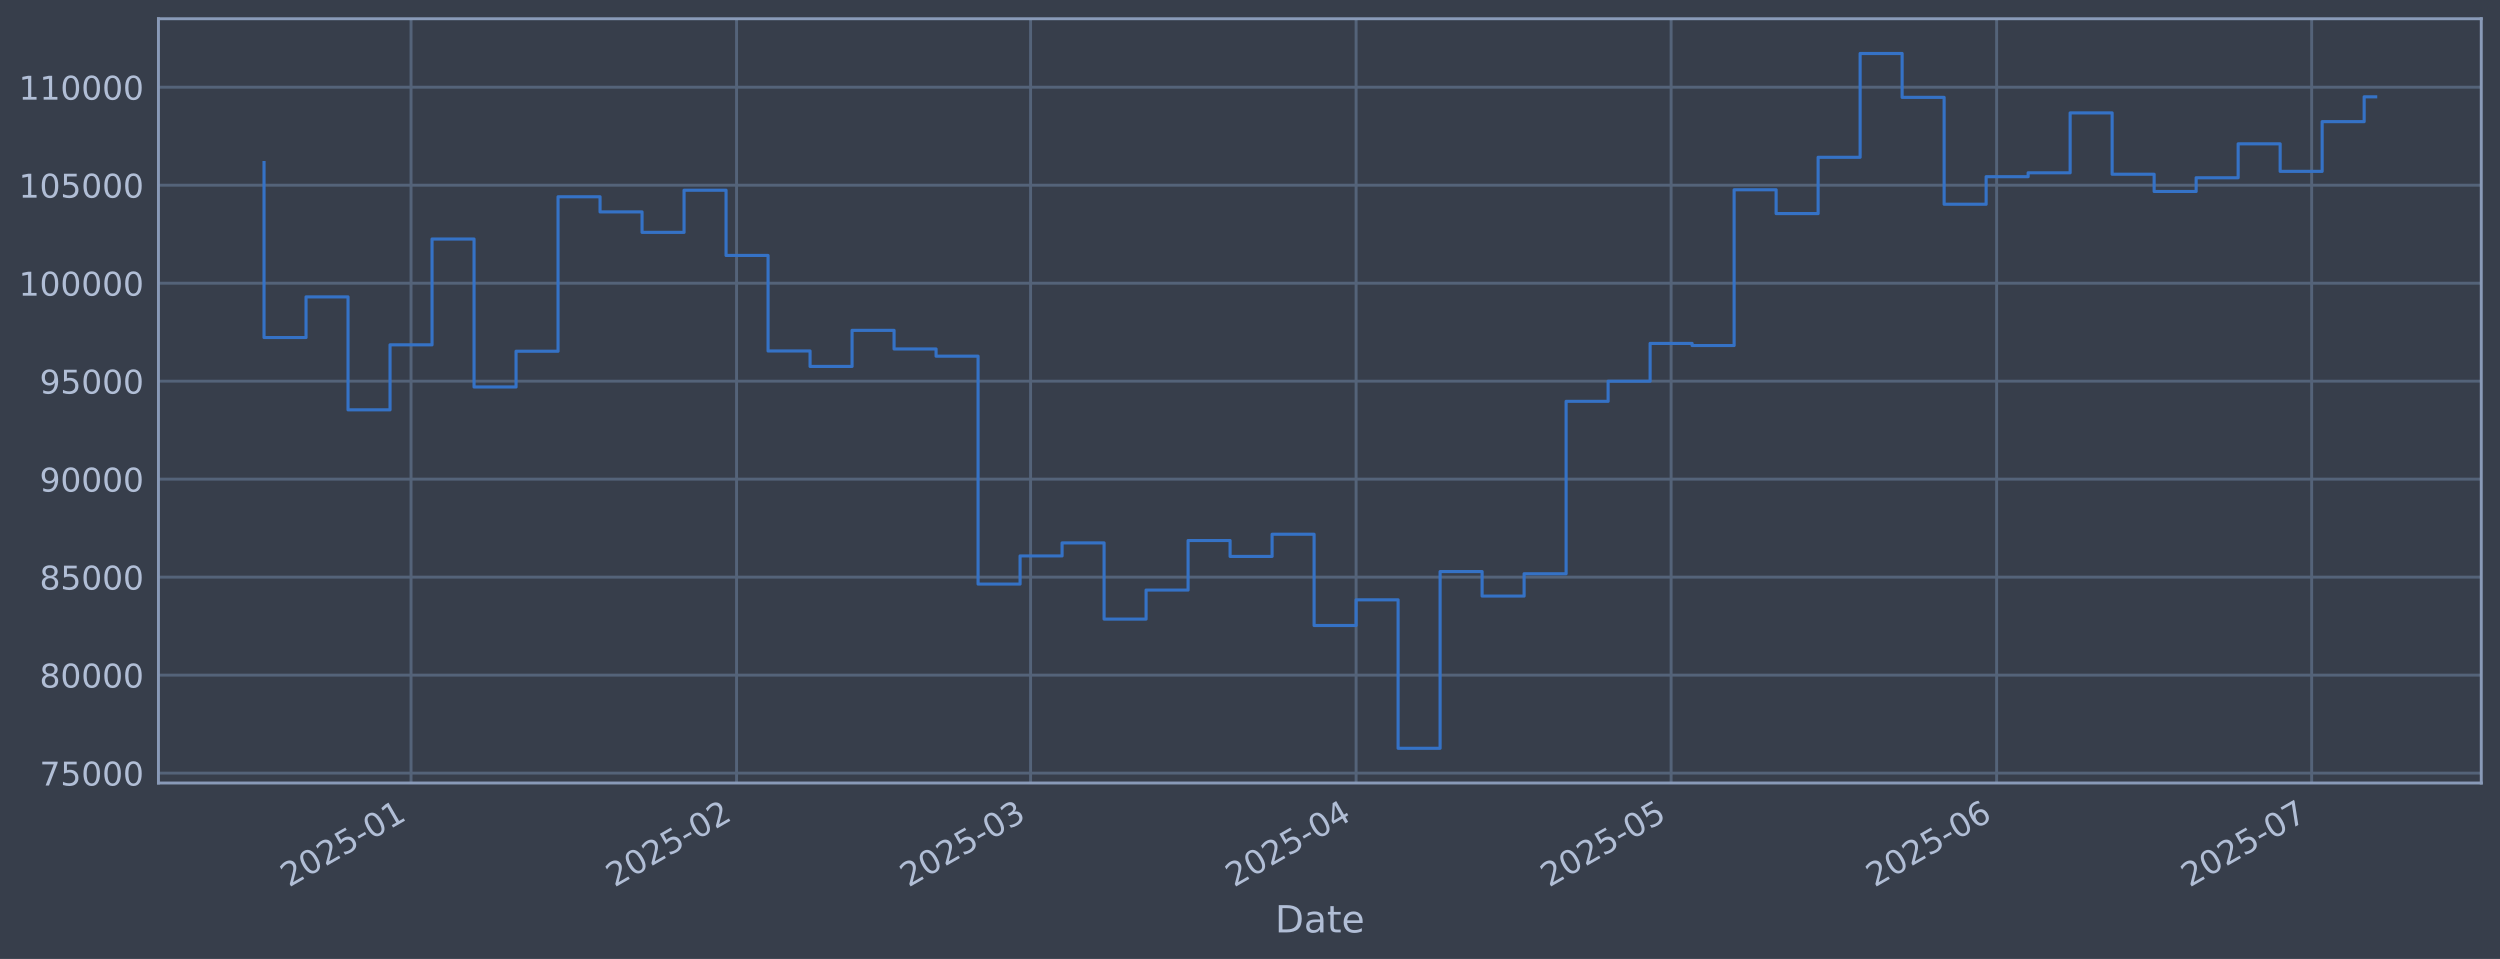
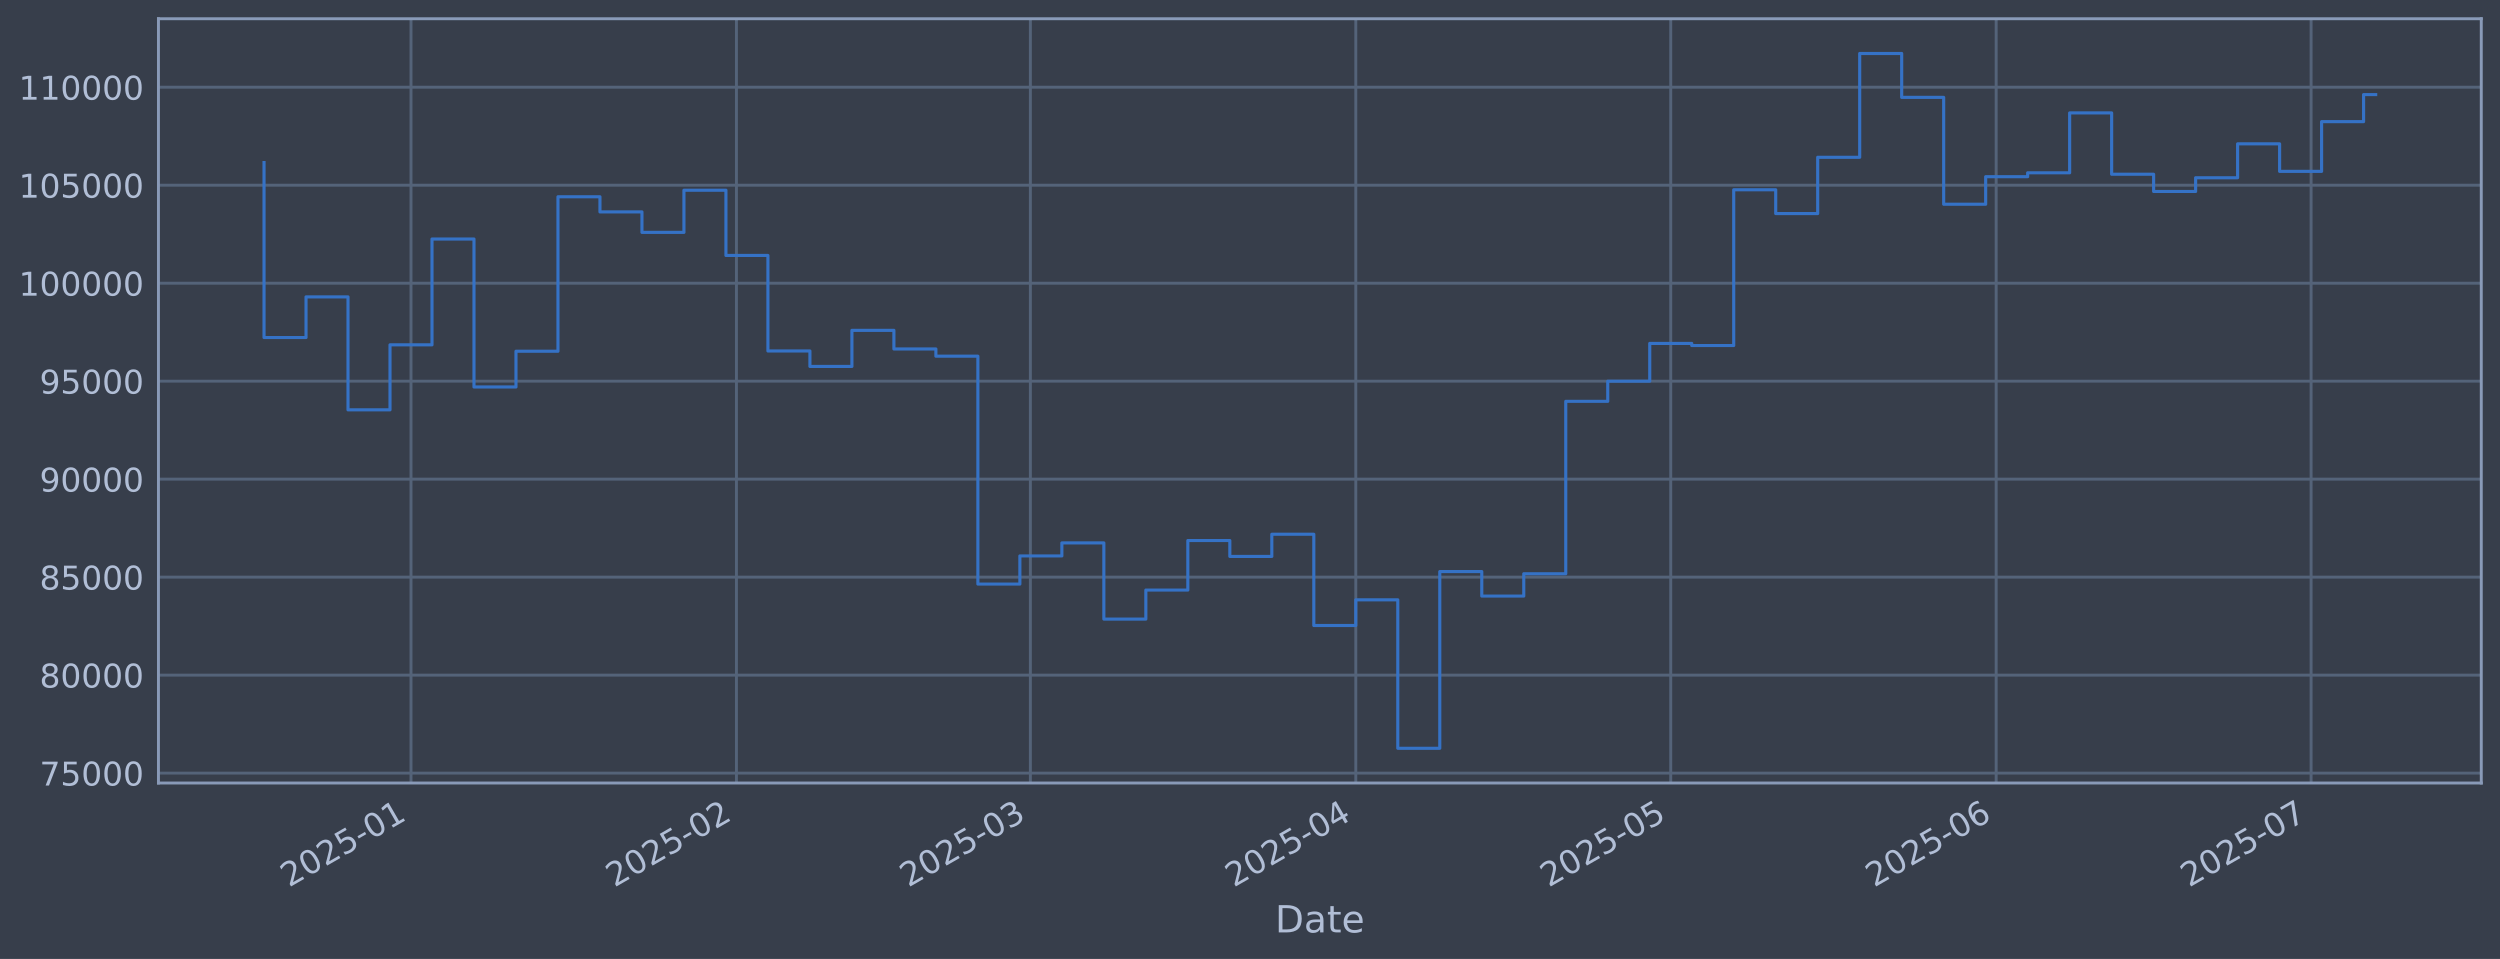
<svg xmlns="http://www.w3.org/2000/svg" xmlns:xlink="http://www.w3.org/1999/xlink" width="960.9pt" height="368.58pt" viewBox="0 0 960.9 368.58" version="1.1">
  <defs>
    <style type="text/css">*{stroke-linejoin: round; stroke-linecap: butt}</style>
  </defs>
  <g id="figure_1">
    <g id="patch_1">
      <path d="M 0 368.58  L 960.9 368.58  L 960.9 0  L 0 0  z " style="fill: #373e4b" />
    </g>
    <g id="axes_1">
      <g id="patch_2">
        <path d="M 60.901 300.96  L 953.701 300.96  L 953.701 7.2  L 60.901 7.2  z " style="fill: #373e4b" />
      </g>
      <g id="matplotlib.axis_1">
        <g id="xtick_1">
          <g id="line2d_1">
-             <path d="M 157.987 300.96  L 157.987 7.2  " clip-path="url(#p073e8ea452)" style="fill: none; stroke: #546379; stroke-width: 1.12; stroke-linecap: square" />
+             <path d="M 157.971 300.96  L 157.971 7.2  " clip-path="url(#p6bb417d5ce)" style="fill: none; stroke: #546379; stroke-width: 1.12; stroke-linecap: square" />
          </g>
          <g id="line2d_2" />
          <g id="text_1">
-             <g style="fill: #b1bed6" transform="translate(111.0834 341.1745) rotate(-30) scale(0.126 -0.126)">
+             <g style="fill: #b1bed6" transform="translate(111.068 341.1745) rotate(-30) scale(0.126 -0.126)">
              <defs>
                <path id="DejaVuSans-32" d="M 1228 531  L 3431 531  L 3431 0  L 469 0  L 469 531  Q 828 903 1448 1529  Q 2069 2156 2228 2338  Q 2531 2678 2651 2914  Q 2772 3150 2772 3378  Q 2772 3750 2511 3984  Q 2250 4219 1831 4219  Q 1534 4219 1204 4116  Q 875 4013 500 3803  L 500 4441  Q 881 4594 1212 4672  Q 1544 4750 1819 4750  Q 2544 4750 2975 4387  Q 3406 4025 3406 3419  Q 3406 3131 3298 2873  Q 3191 2616 2906 2266  Q 2828 2175 2409 1742  Q 1991 1309 1228 531  z " transform="scale(0.015625)" />
                <path id="DejaVuSans-30" d="M 2034 4250  Q 1547 4250 1301 3770  Q 1056 3291 1056 2328  Q 1056 1369 1301 889  Q 1547 409 2034 409  Q 2525 409 2770 889  Q 3016 1369 3016 2328  Q 3016 3291 2770 3770  Q 2525 4250 2034 4250  z M 2034 4750  Q 2819 4750 3233 4129  Q 3647 3509 3647 2328  Q 3647 1150 3233 529  Q 2819 -91 2034 -91  Q 1250 -91 836 529  Q 422 1150 422 2328  Q 422 3509 836 4129  Q 1250 4750 2034 4750  z " transform="scale(0.015625)" />
                <path id="DejaVuSans-35" d="M 691 4666  L 3169 4666  L 3169 4134  L 1269 4134  L 1269 2991  Q 1406 3038 1543 3061  Q 1681 3084 1819 3084  Q 2600 3084 3056 2656  Q 3513 2228 3513 1497  Q 3513 744 3044 326  Q 2575 -91 1722 -91  Q 1428 -91 1123 -41  Q 819 9 494 109  L 494 744  Q 775 591 1075 516  Q 1375 441 1709 441  Q 2250 441 2565 725  Q 2881 1009 2881 1497  Q 2881 1984 2565 2268  Q 2250 2553 1709 2553  Q 1456 2553 1204 2497  Q 953 2441 691 2322  L 691 4666  z " transform="scale(0.015625)" />
                <path id="DejaVuSans-2d" d="M 313 2009  L 1997 2009  L 1997 1497  L 313 1497  L 313 2009  z " transform="scale(0.015625)" />
                <path id="DejaVuSans-31" d="M 794 531  L 1825 531  L 1825 4091  L 703 3866  L 703 4441  L 1819 4666  L 2450 4666  L 2450 531  L 3481 531  L 3481 0  L 794 0  L 794 531  z " transform="scale(0.015625)" />
              </defs>
              <use xlink:href="#DejaVuSans-32" />
              <use xlink:href="#DejaVuSans-30" transform="translate(63.62305 0)" />
              <use xlink:href="#DejaVuSans-32" transform="translate(127.2461 0)" />
              <use xlink:href="#DejaVuSans-35" transform="translate(190.8691 0)" />
              <use xlink:href="#DejaVuSans-2d" transform="translate(254.4922 0)" />
              <use xlink:href="#DejaVuSans-30" transform="translate(290.5762 0)" />
              <use xlink:href="#DejaVuSans-31" transform="translate(354.1992 0)" />
            </g>
          </g>
        </g>
        <g id="xtick_2">
          <g id="line2d_3">
-             <path d="M 283.103 300.96  L 283.103 7.2  " clip-path="url(#p073e8ea452)" style="fill: none; stroke: #546379; stroke-width: 1.12; stroke-linecap: square" />
+             <path d="M 283.054 300.96  L 283.054 7.2  " clip-path="url(#p6bb417d5ce)" style="fill: none; stroke: #546379; stroke-width: 1.12; stroke-linecap: square" />
          </g>
          <g id="line2d_4" />
          <g id="text_2">
-             <g style="fill: #b1bed6" transform="translate(236.2 341.1745) rotate(-30) scale(0.126 -0.126)">
+             <g style="fill: #b1bed6" transform="translate(236.1506 341.1745) rotate(-30) scale(0.126 -0.126)">
              <use xlink:href="#DejaVuSans-32" />
              <use xlink:href="#DejaVuSans-30" transform="translate(63.62305 0)" />
              <use xlink:href="#DejaVuSans-32" transform="translate(127.2461 0)" />
              <use xlink:href="#DejaVuSans-35" transform="translate(190.8691 0)" />
              <use xlink:href="#DejaVuSans-2d" transform="translate(254.4922 0)" />
              <use xlink:href="#DejaVuSans-30" transform="translate(290.5762 0)" />
              <use xlink:href="#DejaVuSans-32" transform="translate(354.1992 0)" />
            </g>
          </g>
        </g>
        <g id="xtick_3">
          <g id="line2d_5">
-             <path d="M 396.112 300.96  L 396.112 7.2  " clip-path="url(#p073e8ea452)" style="fill: none; stroke: #546379; stroke-width: 1.12; stroke-linecap: square" />
+             <path d="M 396.032 300.96  L 396.032 7.2  " clip-path="url(#p6bb417d5ce)" style="fill: none; stroke: #546379; stroke-width: 1.12; stroke-linecap: square" />
          </g>
          <g id="line2d_6" />
          <g id="text_3">
-             <g style="fill: #b1bed6" transform="translate(349.2087 341.1745) rotate(-30) scale(0.126 -0.126)">
+             <g style="fill: #b1bed6" transform="translate(349.1284 341.1745) rotate(-30) scale(0.126 -0.126)">
              <defs>
                <path id="DejaVuSans-33" d="M 2597 2516  Q 3050 2419 3304 2112  Q 3559 1806 3559 1356  Q 3559 666 3084 287  Q 2609 -91 1734 -91  Q 1441 -91 1130 -33  Q 819 25 488 141  L 488 750  Q 750 597 1062 519  Q 1375 441 1716 441  Q 2309 441 2620 675  Q 2931 909 2931 1356  Q 2931 1769 2642 2001  Q 2353 2234 1838 2234  L 1294 2234  L 1294 2753  L 1863 2753  Q 2328 2753 2575 2939  Q 2822 3125 2822 3475  Q 2822 3834 2567 4026  Q 2313 4219 1838 4219  Q 1578 4219 1281 4162  Q 984 4106 628 3988  L 628 4550  Q 988 4650 1302 4700  Q 1616 4750 1894 4750  Q 2613 4750 3031 4423  Q 3450 4097 3450 3541  Q 3450 3153 3228 2886  Q 3006 2619 2597 2516  z " transform="scale(0.015625)" />
              </defs>
              <use xlink:href="#DejaVuSans-32" />
              <use xlink:href="#DejaVuSans-30" transform="translate(63.62305 0)" />
              <use xlink:href="#DejaVuSans-32" transform="translate(127.2461 0)" />
              <use xlink:href="#DejaVuSans-35" transform="translate(190.8691 0)" />
              <use xlink:href="#DejaVuSans-2d" transform="translate(254.4922 0)" />
              <use xlink:href="#DejaVuSans-30" transform="translate(290.5762 0)" />
              <use xlink:href="#DejaVuSans-33" transform="translate(354.1992 0)" />
            </g>
          </g>
        </g>
        <g id="xtick_4">
          <g id="line2d_7">
-             <path d="M 521.229 300.96  L 521.229 7.2  " clip-path="url(#p073e8ea452)" style="fill: none; stroke: #546379; stroke-width: 1.12; stroke-linecap: square" />
+             <path d="M 521.114 300.96  L 521.114 7.2  " clip-path="url(#p6bb417d5ce)" style="fill: none; stroke: #546379; stroke-width: 1.12; stroke-linecap: square" />
          </g>
          <g id="line2d_8" />
          <g id="text_4">
-             <g style="fill: #b1bed6" transform="translate(474.3254 341.1745) rotate(-30) scale(0.126 -0.126)">
+             <g style="fill: #b1bed6" transform="translate(474.211 341.1745) rotate(-30) scale(0.126 -0.126)">
              <defs>
                <path id="DejaVuSans-34" d="M 2419 4116  L 825 1625  L 2419 1625  L 2419 4116  z M 2253 4666  L 3047 4666  L 3047 1625  L 3713 1625  L 3713 1100  L 3047 1100  L 3047 0  L 2419 0  L 2419 1100  L 313 1100  L 313 1709  L 2253 4666  z " transform="scale(0.015625)" />
              </defs>
              <use xlink:href="#DejaVuSans-32" />
              <use xlink:href="#DejaVuSans-30" transform="translate(63.62305 0)" />
              <use xlink:href="#DejaVuSans-32" transform="translate(127.2461 0)" />
              <use xlink:href="#DejaVuSans-35" transform="translate(190.8691 0)" />
              <use xlink:href="#DejaVuSans-2d" transform="translate(254.4922 0)" />
              <use xlink:href="#DejaVuSans-30" transform="translate(290.5762 0)" />
              <use xlink:href="#DejaVuSans-34" transform="translate(354.1992 0)" />
            </g>
          </g>
        </g>
        <g id="xtick_5">
          <g id="line2d_9">
-             <path d="M 642.309 300.96  L 642.309 7.2  " clip-path="url(#p073e8ea452)" style="fill: none; stroke: #546379; stroke-width: 1.12; stroke-linecap: square" />
+             <path d="M 642.162 300.96  L 642.162 7.2  " clip-path="url(#p6bb417d5ce)" style="fill: none; stroke: #546379; stroke-width: 1.12; stroke-linecap: square" />
          </g>
          <g id="line2d_10" />
          <g id="text_5">
-             <g style="fill: #b1bed6" transform="translate(595.406 341.1745) rotate(-30) scale(0.126 -0.126)">
+             <g style="fill: #b1bed6" transform="translate(595.2587 341.1745) rotate(-30) scale(0.126 -0.126)">
              <use xlink:href="#DejaVuSans-32" />
              <use xlink:href="#DejaVuSans-30" transform="translate(63.62305 0)" />
              <use xlink:href="#DejaVuSans-32" transform="translate(127.2461 0)" />
              <use xlink:href="#DejaVuSans-35" transform="translate(190.8691 0)" />
              <use xlink:href="#DejaVuSans-2d" transform="translate(254.4922 0)" />
              <use xlink:href="#DejaVuSans-30" transform="translate(290.5762 0)" />
              <use xlink:href="#DejaVuSans-35" transform="translate(354.1992 0)" />
            </g>
          </g>
        </g>
        <g id="xtick_6">
          <g id="line2d_11">
-             <path d="M 767.426 300.96  L 767.426 7.2  " clip-path="url(#p073e8ea452)" style="fill: none; stroke: #546379; stroke-width: 1.12; stroke-linecap: square" />
+             <path d="M 767.245 300.96  L 767.245 7.2  " clip-path="url(#p6bb417d5ce)" style="fill: none; stroke: #546379; stroke-width: 1.12; stroke-linecap: square" />
          </g>
          <g id="line2d_12" />
          <g id="text_6">
-             <g style="fill: #b1bed6" transform="translate(720.5227 341.1745) rotate(-30) scale(0.126 -0.126)">
+             <g style="fill: #b1bed6" transform="translate(720.3414 341.1745) rotate(-30) scale(0.126 -0.126)">
              <defs>
                <path id="DejaVuSans-36" d="M 2113 2584  Q 1688 2584 1439 2293  Q 1191 2003 1191 1497  Q 1191 994 1439 701  Q 1688 409 2113 409  Q 2538 409 2786 701  Q 3034 994 3034 1497  Q 3034 2003 2786 2293  Q 2538 2584 2113 2584  z M 3366 4563  L 3366 3988  Q 3128 4100 2886 4159  Q 2644 4219 2406 4219  Q 1781 4219 1451 3797  Q 1122 3375 1075 2522  Q 1259 2794 1537 2939  Q 1816 3084 2150 3084  Q 2853 3084 3261 2657  Q 3669 2231 3669 1497  Q 3669 778 3244 343  Q 2819 -91 2113 -91  Q 1303 -91 875 529  Q 447 1150 447 2328  Q 447 3434 972 4092  Q 1497 4750 2381 4750  Q 2619 4750 2861 4703  Q 3103 4656 3366 4563  z " transform="scale(0.015625)" />
              </defs>
              <use xlink:href="#DejaVuSans-32" />
              <use xlink:href="#DejaVuSans-30" transform="translate(63.62305 0)" />
              <use xlink:href="#DejaVuSans-32" transform="translate(127.2461 0)" />
              <use xlink:href="#DejaVuSans-35" transform="translate(190.8691 0)" />
              <use xlink:href="#DejaVuSans-2d" transform="translate(254.4922 0)" />
              <use xlink:href="#DejaVuSans-30" transform="translate(290.5762 0)" />
              <use xlink:href="#DejaVuSans-36" transform="translate(354.1992 0)" />
            </g>
          </g>
        </g>
        <g id="xtick_7">
          <g id="line2d_13">
-             <path d="M 888.507 300.96  L 888.507 7.2  " clip-path="url(#p073e8ea452)" style="fill: none; stroke: #546379; stroke-width: 1.12; stroke-linecap: square" />
+             <path d="M 888.292 300.96  L 888.292 7.2  " clip-path="url(#p6bb417d5ce)" style="fill: none; stroke: #546379; stroke-width: 1.12; stroke-linecap: square" />
          </g>
          <g id="line2d_14" />
          <g id="text_7">
-             <g style="fill: #b1bed6" transform="translate(841.6034 341.1745) rotate(-30) scale(0.126 -0.126)">
+             <g style="fill: #b1bed6" transform="translate(841.3891 341.1745) rotate(-30) scale(0.126 -0.126)">
              <defs>
                <path id="DejaVuSans-37" d="M 525 4666  L 3525 4666  L 3525 4397  L 1831 0  L 1172 0  L 2766 4134  L 525 4134  L 525 4666  z " transform="scale(0.015625)" />
              </defs>
              <use xlink:href="#DejaVuSans-32" />
              <use xlink:href="#DejaVuSans-30" transform="translate(63.62305 0)" />
              <use xlink:href="#DejaVuSans-32" transform="translate(127.2461 0)" />
              <use xlink:href="#DejaVuSans-35" transform="translate(190.8691 0)" />
              <use xlink:href="#DejaVuSans-2d" transform="translate(254.4922 0)" />
              <use xlink:href="#DejaVuSans-30" transform="translate(290.5762 0)" />
              <use xlink:href="#DejaVuSans-37" transform="translate(354.1992 0)" />
            </g>
          </g>
        </g>
        <g id="text_8">
          <g style="fill: #b1bed6" transform="translate(490.0914 358.3856) scale(0.144 -0.144)">
            <defs>
              <path id="DejaVuSans-44" d="M 1259 4147  L 1259 519  L 2022 519  Q 2988 519 3436 956  Q 3884 1394 3884 2338  Q 3884 3275 3436 3711  Q 2988 4147 2022 4147  L 1259 4147  z M 628 4666  L 1925 4666  Q 3281 4666 3915 4102  Q 4550 3538 4550 2338  Q 4550 1131 3912 565  Q 3275 0 1925 0  L 628 0  L 628 4666  z " transform="scale(0.015625)" />
              <path id="DejaVuSans-61" d="M 2194 1759  Q 1497 1759 1228 1600  Q 959 1441 959 1056  Q 959 750 1161 570  Q 1363 391 1709 391  Q 2188 391 2477 730  Q 2766 1069 2766 1631  L 2766 1759  L 2194 1759  z M 3341 1997  L 3341 0  L 2766 0  L 2766 531  Q 2569 213 2275 61  Q 1981 -91 1556 -91  Q 1019 -91 701 211  Q 384 513 384 1019  Q 384 1609 779 1909  Q 1175 2209 1959 2209  L 2766 2209  L 2766 2266  Q 2766 2663 2505 2880  Q 2244 3097 1772 3097  Q 1472 3097 1187 3025  Q 903 2953 641 2809  L 641 3341  Q 956 3463 1253 3523  Q 1550 3584 1831 3584  Q 2591 3584 2966 3190  Q 3341 2797 3341 1997  z " transform="scale(0.015625)" />
              <path id="DejaVuSans-74" d="M 1172 4494  L 1172 3500  L 2356 3500  L 2356 3053  L 1172 3053  L 1172 1153  Q 1172 725 1289 603  Q 1406 481 1766 481  L 2356 481  L 2356 0  L 1766 0  Q 1100 0 847 248  Q 594 497 594 1153  L 594 3053  L 172 3053  L 172 3500  L 594 3500  L 594 4494  L 1172 4494  z " transform="scale(0.015625)" />
              <path id="DejaVuSans-65" d="M 3597 1894  L 3597 1613  L 953 1613  Q 991 1019 1311 708  Q 1631 397 2203 397  Q 2534 397 2845 478  Q 3156 559 3463 722  L 3463 178  Q 3153 47 2828 -22  Q 2503 -91 2169 -91  Q 1331 -91 842 396  Q 353 884 353 1716  Q 353 2575 817 3079  Q 1281 3584 2069 3584  Q 2775 3584 3186 3129  Q 3597 2675 3597 1894  z M 3022 2063  Q 3016 2534 2758 2815  Q 2500 3097 2075 3097  Q 1594 3097 1305 2825  Q 1016 2553 972 2059  L 3022 2063  z " transform="scale(0.015625)" />
            </defs>
            <use xlink:href="#DejaVuSans-44" />
            <use xlink:href="#DejaVuSans-61" transform="translate(77.00195 0)" />
            <use xlink:href="#DejaVuSans-74" transform="translate(138.2812 0)" />
            <use xlink:href="#DejaVuSans-65" transform="translate(177.4902 0)" />
          </g>
        </g>
      </g>
      <g id="matplotlib.axis_2">
        <g id="ytick_1">
          <g id="line2d_15">
-             <path d="M 60.901 297.147  L 953.701 297.147  " clip-path="url(#p073e8ea452)" style="fill: none; stroke: #546379; stroke-width: 1.12; stroke-linecap: square" />
+             <path d="M 60.901 297.147  L 953.701 297.147  " clip-path="url(#p6bb417d5ce)" style="fill: none; stroke: #546379; stroke-width: 1.12; stroke-linecap: square" />
          </g>
          <g id="line2d_16" />
          <g id="text_9">
            <g style="fill: #b1bed6" transform="translate(15.21675 301.9342) scale(0.126 -0.126)">
              <use xlink:href="#DejaVuSans-37" />
              <use xlink:href="#DejaVuSans-35" transform="translate(63.62305 0)" />
              <use xlink:href="#DejaVuSans-30" transform="translate(127.2461 0)" />
              <use xlink:href="#DejaVuSans-30" transform="translate(190.8691 0)" />
              <use xlink:href="#DejaVuSans-30" transform="translate(254.4922 0)" />
            </g>
          </g>
        </g>
        <g id="ytick_2">
          <g id="line2d_17">
-             <path d="M 60.901 259.487  L 953.701 259.487  " clip-path="url(#p073e8ea452)" style="fill: none; stroke: #546379; stroke-width: 1.12; stroke-linecap: square" />
+             <path d="M 60.901 259.487  L 953.701 259.487  " clip-path="url(#p6bb417d5ce)" style="fill: none; stroke: #546379; stroke-width: 1.12; stroke-linecap: square" />
          </g>
          <g id="line2d_18" />
          <g id="text_10">
            <g style="fill: #b1bed6" transform="translate(15.21675 264.2738) scale(0.126 -0.126)">
              <defs>
                <path id="DejaVuSans-38" d="M 2034 2216  Q 1584 2216 1326 1975  Q 1069 1734 1069 1313  Q 1069 891 1326 650  Q 1584 409 2034 409  Q 2484 409 2743 651  Q 3003 894 3003 1313  Q 3003 1734 2745 1975  Q 2488 2216 2034 2216  z M 1403 2484  Q 997 2584 770 2862  Q 544 3141 544 3541  Q 544 4100 942 4425  Q 1341 4750 2034 4750  Q 2731 4750 3128 4425  Q 3525 4100 3525 3541  Q 3525 3141 3298 2862  Q 3072 2584 2669 2484  Q 3125 2378 3379 2068  Q 3634 1759 3634 1313  Q 3634 634 3220 271  Q 2806 -91 2034 -91  Q 1263 -91 848 271  Q 434 634 434 1313  Q 434 1759 690 2068  Q 947 2378 1403 2484  z M 1172 3481  Q 1172 3119 1398 2916  Q 1625 2713 2034 2713  Q 2441 2713 2670 2916  Q 2900 3119 2900 3481  Q 2900 3844 2670 4047  Q 2441 4250 2034 4250  Q 1625 4250 1398 4047  Q 1172 3844 1172 3481  z " transform="scale(0.015625)" />
              </defs>
              <use xlink:href="#DejaVuSans-38" />
              <use xlink:href="#DejaVuSans-30" transform="translate(63.62305 0)" />
              <use xlink:href="#DejaVuSans-30" transform="translate(127.2461 0)" />
              <use xlink:href="#DejaVuSans-30" transform="translate(190.8691 0)" />
              <use xlink:href="#DejaVuSans-30" transform="translate(254.4922 0)" />
            </g>
          </g>
        </g>
        <g id="ytick_3">
          <g id="line2d_19">
-             <path d="M 60.901 221.826  L 953.701 221.826  " clip-path="url(#p073e8ea452)" style="fill: none; stroke: #546379; stroke-width: 1.12; stroke-linecap: square" />
+             <path d="M 60.901 221.826  L 953.701 221.826  " clip-path="url(#p6bb417d5ce)" style="fill: none; stroke: #546379; stroke-width: 1.12; stroke-linecap: square" />
          </g>
          <g id="line2d_20" />
          <g id="text_11">
            <g style="fill: #b1bed6" transform="translate(15.21675 226.6134) scale(0.126 -0.126)">
              <use xlink:href="#DejaVuSans-38" />
              <use xlink:href="#DejaVuSans-35" transform="translate(63.62305 0)" />
              <use xlink:href="#DejaVuSans-30" transform="translate(127.2461 0)" />
              <use xlink:href="#DejaVuSans-30" transform="translate(190.8691 0)" />
              <use xlink:href="#DejaVuSans-30" transform="translate(254.4922 0)" />
            </g>
          </g>
        </g>
        <g id="ytick_4">
          <g id="line2d_21">
-             <path d="M 60.901 184.166  L 953.701 184.166  " clip-path="url(#p073e8ea452)" style="fill: none; stroke: #546379; stroke-width: 1.12; stroke-linecap: square" />
+             <path d="M 60.901 184.166  L 953.701 184.166  " clip-path="url(#p6bb417d5ce)" style="fill: none; stroke: #546379; stroke-width: 1.12; stroke-linecap: square" />
          </g>
          <g id="line2d_22" />
          <g id="text_12">
            <g style="fill: #b1bed6" transform="translate(15.21675 188.953) scale(0.126 -0.126)">
              <defs>
                <path id="DejaVuSans-39" d="M 703 97  L 703 672  Q 941 559 1184 500  Q 1428 441 1663 441  Q 2288 441 2617 861  Q 2947 1281 2994 2138  Q 2813 1869 2534 1725  Q 2256 1581 1919 1581  Q 1219 1581 811 2004  Q 403 2428 403 3163  Q 403 3881 828 4315  Q 1253 4750 1959 4750  Q 2769 4750 3195 4129  Q 3622 3509 3622 2328  Q 3622 1225 3098 567  Q 2575 -91 1691 -91  Q 1453 -91 1209 -44  Q 966 3 703 97  z M 1959 2075  Q 2384 2075 2632 2365  Q 2881 2656 2881 3163  Q 2881 3666 2632 3958  Q 2384 4250 1959 4250  Q 1534 4250 1286 3958  Q 1038 3666 1038 3163  Q 1038 2656 1286 2365  Q 1534 2075 1959 2075  z " transform="scale(0.015625)" />
              </defs>
              <use xlink:href="#DejaVuSans-39" />
              <use xlink:href="#DejaVuSans-30" transform="translate(63.62305 0)" />
              <use xlink:href="#DejaVuSans-30" transform="translate(127.2461 0)" />
              <use xlink:href="#DejaVuSans-30" transform="translate(190.8691 0)" />
              <use xlink:href="#DejaVuSans-30" transform="translate(254.4922 0)" />
            </g>
          </g>
        </g>
        <g id="ytick_5">
          <g id="line2d_23">
-             <path d="M 60.901 146.506  L 953.701 146.506  " clip-path="url(#p073e8ea452)" style="fill: none; stroke: #546379; stroke-width: 1.12; stroke-linecap: square" />
+             <path d="M 60.901 146.506  L 953.701 146.506  " clip-path="url(#p6bb417d5ce)" style="fill: none; stroke: #546379; stroke-width: 1.12; stroke-linecap: square" />
          </g>
          <g id="line2d_24" />
          <g id="text_13">
            <g style="fill: #b1bed6" transform="translate(15.21675 151.2926) scale(0.126 -0.126)">
              <use xlink:href="#DejaVuSans-39" />
              <use xlink:href="#DejaVuSans-35" transform="translate(63.62305 0)" />
              <use xlink:href="#DejaVuSans-30" transform="translate(127.2461 0)" />
              <use xlink:href="#DejaVuSans-30" transform="translate(190.8691 0)" />
              <use xlink:href="#DejaVuSans-30" transform="translate(254.4922 0)" />
            </g>
          </g>
        </g>
        <g id="ytick_6">
          <g id="line2d_25">
-             <path d="M 60.901 108.845  L 953.701 108.845  " clip-path="url(#p073e8ea452)" style="fill: none; stroke: #546379; stroke-width: 1.12; stroke-linecap: square" />
+             <path d="M 60.901 108.845  L 953.701 108.845  " clip-path="url(#p6bb417d5ce)" style="fill: none; stroke: #546379; stroke-width: 1.12; stroke-linecap: square" />
          </g>
          <g id="line2d_26" />
          <g id="text_14">
            <g style="fill: #b1bed6" transform="translate(7.2 113.6322) scale(0.126 -0.126)">
              <use xlink:href="#DejaVuSans-31" />
              <use xlink:href="#DejaVuSans-30" transform="translate(63.62305 0)" />
              <use xlink:href="#DejaVuSans-30" transform="translate(127.2461 0)" />
              <use xlink:href="#DejaVuSans-30" transform="translate(190.8691 0)" />
              <use xlink:href="#DejaVuSans-30" transform="translate(254.4922 0)" />
              <use xlink:href="#DejaVuSans-30" transform="translate(318.1152 0)" />
            </g>
          </g>
        </g>
        <g id="ytick_7">
          <g id="line2d_27">
-             <path d="M 60.901 71.185  L 953.701 71.185  " clip-path="url(#p073e8ea452)" style="fill: none; stroke: #546379; stroke-width: 1.12; stroke-linecap: square" />
+             <path d="M 60.901 71.185  L 953.701 71.185  " clip-path="url(#p6bb417d5ce)" style="fill: none; stroke: #546379; stroke-width: 1.12; stroke-linecap: square" />
          </g>
          <g id="line2d_28" />
          <g id="text_15">
            <g style="fill: #b1bed6" transform="translate(7.2 75.97181) scale(0.126 -0.126)">
              <use xlink:href="#DejaVuSans-31" />
              <use xlink:href="#DejaVuSans-30" transform="translate(63.62305 0)" />
              <use xlink:href="#DejaVuSans-35" transform="translate(127.2461 0)" />
              <use xlink:href="#DejaVuSans-30" transform="translate(190.8691 0)" />
              <use xlink:href="#DejaVuSans-30" transform="translate(254.4922 0)" />
              <use xlink:href="#DejaVuSans-30" transform="translate(318.1152 0)" />
            </g>
          </g>
        </g>
        <g id="ytick_8">
          <g id="line2d_29">
-             <path d="M 60.901 33.524  L 953.701 33.524  " clip-path="url(#p073e8ea452)" style="fill: none; stroke: #546379; stroke-width: 1.12; stroke-linecap: square" />
+             <path d="M 60.901 33.524  L 953.701 33.524  " clip-path="url(#p6bb417d5ce)" style="fill: none; stroke: #546379; stroke-width: 1.12; stroke-linecap: square" />
          </g>
          <g id="line2d_30" />
          <g id="text_16">
            <g style="fill: #b1bed6" transform="translate(7.2 38.31141) scale(0.126 -0.126)">
              <use xlink:href="#DejaVuSans-31" />
              <use xlink:href="#DejaVuSans-31" transform="translate(63.62305 0)" />
              <use xlink:href="#DejaVuSans-30" transform="translate(127.2461 0)" />
              <use xlink:href="#DejaVuSans-30" transform="translate(190.8691 0)" />
              <use xlink:href="#DejaVuSans-30" transform="translate(254.4922 0)" />
              <use xlink:href="#DejaVuSans-30" transform="translate(318.1152 0)" />
            </g>
          </g>
        </g>
      </g>
      <g id="line2d_31">
-         <path d="M 101.482 62.478  L 101.482 129.735  L 117.626 129.735  L 117.626 114.117  L 133.77 114.117  L 133.77 157.529  L 149.915 157.529  L 149.915 132.544  L 166.059 132.544  L 166.059 91.873  L 182.203 91.873  L 182.203 148.745  L 198.347 148.745  L 198.347 135.003  L 214.491 135.003  L 214.491 75.637  L 230.635 75.637  L 230.635 81.451  L 246.779 81.451  L 246.779 89.317  L 262.923 89.317  L 262.923 73.113  L 279.067 73.113  L 279.067 98.189  L 295.211 98.189  L 295.211 134.901  L 311.355 134.901  L 311.355 140.841  L 327.5 140.841  L 327.5 126.97  L 343.644 126.97  L 343.644 134.132  L 359.788 134.132  L 359.788 136.904  L 375.932 136.904  L 375.932 224.494  L 392.076 224.494  L 392.076 213.678  L 408.22 213.678  L 408.22 208.679  L 424.364 208.679  L 424.364 237.95  L 440.508 237.95  L 440.508 226.8  L 456.652 226.8  L 456.652 207.76  L 472.796 207.76  L 472.796 213.864  L 488.94 213.864  L 488.94 205.348  L 505.085 205.348  L 505.085 240.422  L 521.229 240.422  L 521.229 230.548  L 537.373 230.548  L 537.373 287.607  L 553.517 287.607  L 553.517 219.693  L 569.661 219.693  L 569.661 229.105  L 585.805 229.105  L 585.805 220.526  L 601.949 220.526  L 601.949 154.258  L 618.093 154.258  L 618.093 146.519  L 634.237 146.519  L 634.237 131.991  L 650.381 131.991  L 650.381 132.809  L 666.525 132.809  L 666.525 72.945  L 682.67 72.945  L 682.67 82.09  L 698.814 82.09  L 698.814 60.453  L 714.958 60.453  L 714.958 20.553  L 731.102 20.553  L 731.102 37.431  L 747.246 37.431  L 747.246 78.508  L 763.39 78.508  L 763.39 67.912  L 779.534 67.912  L 779.534 66.417  L 795.678 66.417  L 795.678 43.403  L 811.822 43.403  L 811.822 66.977  L 827.966 66.977  L 827.966 73.593  L 844.11 73.593  L 844.11 68.32  L 860.255 68.32  L 860.255 55.29  L 876.399 55.29  L 876.399 65.868  L 892.543 65.868  L 892.543 46.757  L 908.687 46.757  L 908.687 37.214  L 913.119 37.214  " clip-path="url(#p073e8ea452)" style="fill: none; stroke: #3572c6; stroke-width: 1.2; stroke-linecap: square" />
+         <path d="M 101.482 62.478  L 101.482 129.735  L 117.622 129.735  L 117.622 114.117  L 133.762 114.117  L 133.762 157.529  L 149.901 157.529  L 149.901 132.544  L 166.041 132.544  L 166.041 91.873  L 182.181 91.873  L 182.181 148.745  L 198.32 148.745  L 198.32 135.003  L 214.46 135.003  L 214.46 75.637  L 230.6 75.637  L 230.6 81.451  L 246.74 81.451  L 246.74 89.317  L 262.879 89.317  L 262.879 73.113  L 279.019 73.113  L 279.019 98.189  L 295.159 98.189  L 295.159 134.901  L 311.298 134.901  L 311.298 140.841  L 327.438 140.841  L 327.438 126.97  L 343.578 126.97  L 343.578 134.132  L 359.717 134.132  L 359.717 136.904  L 375.857 136.904  L 375.857 224.494  L 391.997 224.494  L 391.997 213.678  L 408.136 213.678  L 408.136 208.679  L 424.276 208.679  L 424.276 237.95  L 440.416 237.95  L 440.416 226.8  L 456.556 226.8  L 456.556 207.76  L 472.695 207.76  L 472.695 213.864  L 488.835 213.864  L 488.835 205.348  L 504.975 205.348  L 504.975 240.422  L 521.114 240.422  L 521.114 230.548  L 537.254 230.548  L 537.254 287.607  L 553.394 287.607  L 553.394 219.693  L 569.533 219.693  L 569.533 229.105  L 585.673 229.105  L 585.673 220.526  L 601.813 220.526  L 601.813 154.258  L 617.952 154.258  L 617.952 146.519  L 634.092 146.519  L 634.092 131.991  L 650.232 131.991  L 650.232 132.809  L 666.372 132.809  L 666.372 72.945  L 682.511 72.945  L 682.511 82.09  L 698.651 82.09  L 698.651 60.453  L 714.791 60.453  L 714.791 20.553  L 730.93 20.553  L 730.93 37.431  L 747.07 37.431  L 747.07 78.508  L 763.21 78.508  L 763.21 67.912  L 779.349 67.912  L 779.349 66.417  L 795.489 66.417  L 795.489 43.403  L 811.629 43.403  L 811.629 66.977  L 827.768 66.977  L 827.768 73.593  L 843.908 73.593  L 843.908 68.32  L 860.048 68.32  L 860.048 55.29  L 876.188 55.29  L 876.188 65.868  L 892.327 65.868  L 892.327 46.757  L 908.467 46.757  L 908.467 36.36  L 913.119 36.36  " clip-path="url(#p6bb417d5ce)" style="fill: none; stroke: #3572c6; stroke-width: 1.2; stroke-linecap: square" />
      </g>
      <g id="patch_3">
        <path d="M 60.901 300.96  L 60.901 7.2  " style="fill: none; stroke: #899ab8; stroke-width: 1.12; stroke-linejoin: miter; stroke-linecap: square" />
      </g>
      <g id="patch_4">
        <path d="M 953.701 300.96  L 953.701 7.2  " style="fill: none; stroke: #899ab8; stroke-width: 1.12; stroke-linejoin: miter; stroke-linecap: square" />
      </g>
      <g id="patch_5">
        <path d="M 60.901 300.96  L 953.701 300.96  " style="fill: none; stroke: #899ab8; stroke-width: 1.12; stroke-linejoin: miter; stroke-linecap: square" />
      </g>
      <g id="patch_6">
        <path d="M 60.901 7.2  L 953.701 7.2  " style="fill: none; stroke: #899ab8; stroke-width: 1.12; stroke-linejoin: miter; stroke-linecap: square" />
      </g>
    </g>
  </g>
  <defs>
-     <clipPath id="p073e8ea452">
+     <clipPath id="p6bb417d5ce">
      <rect x="60.901" y="7.2" width="892.8" height="293.76" />
    </clipPath>
  </defs>
</svg>
